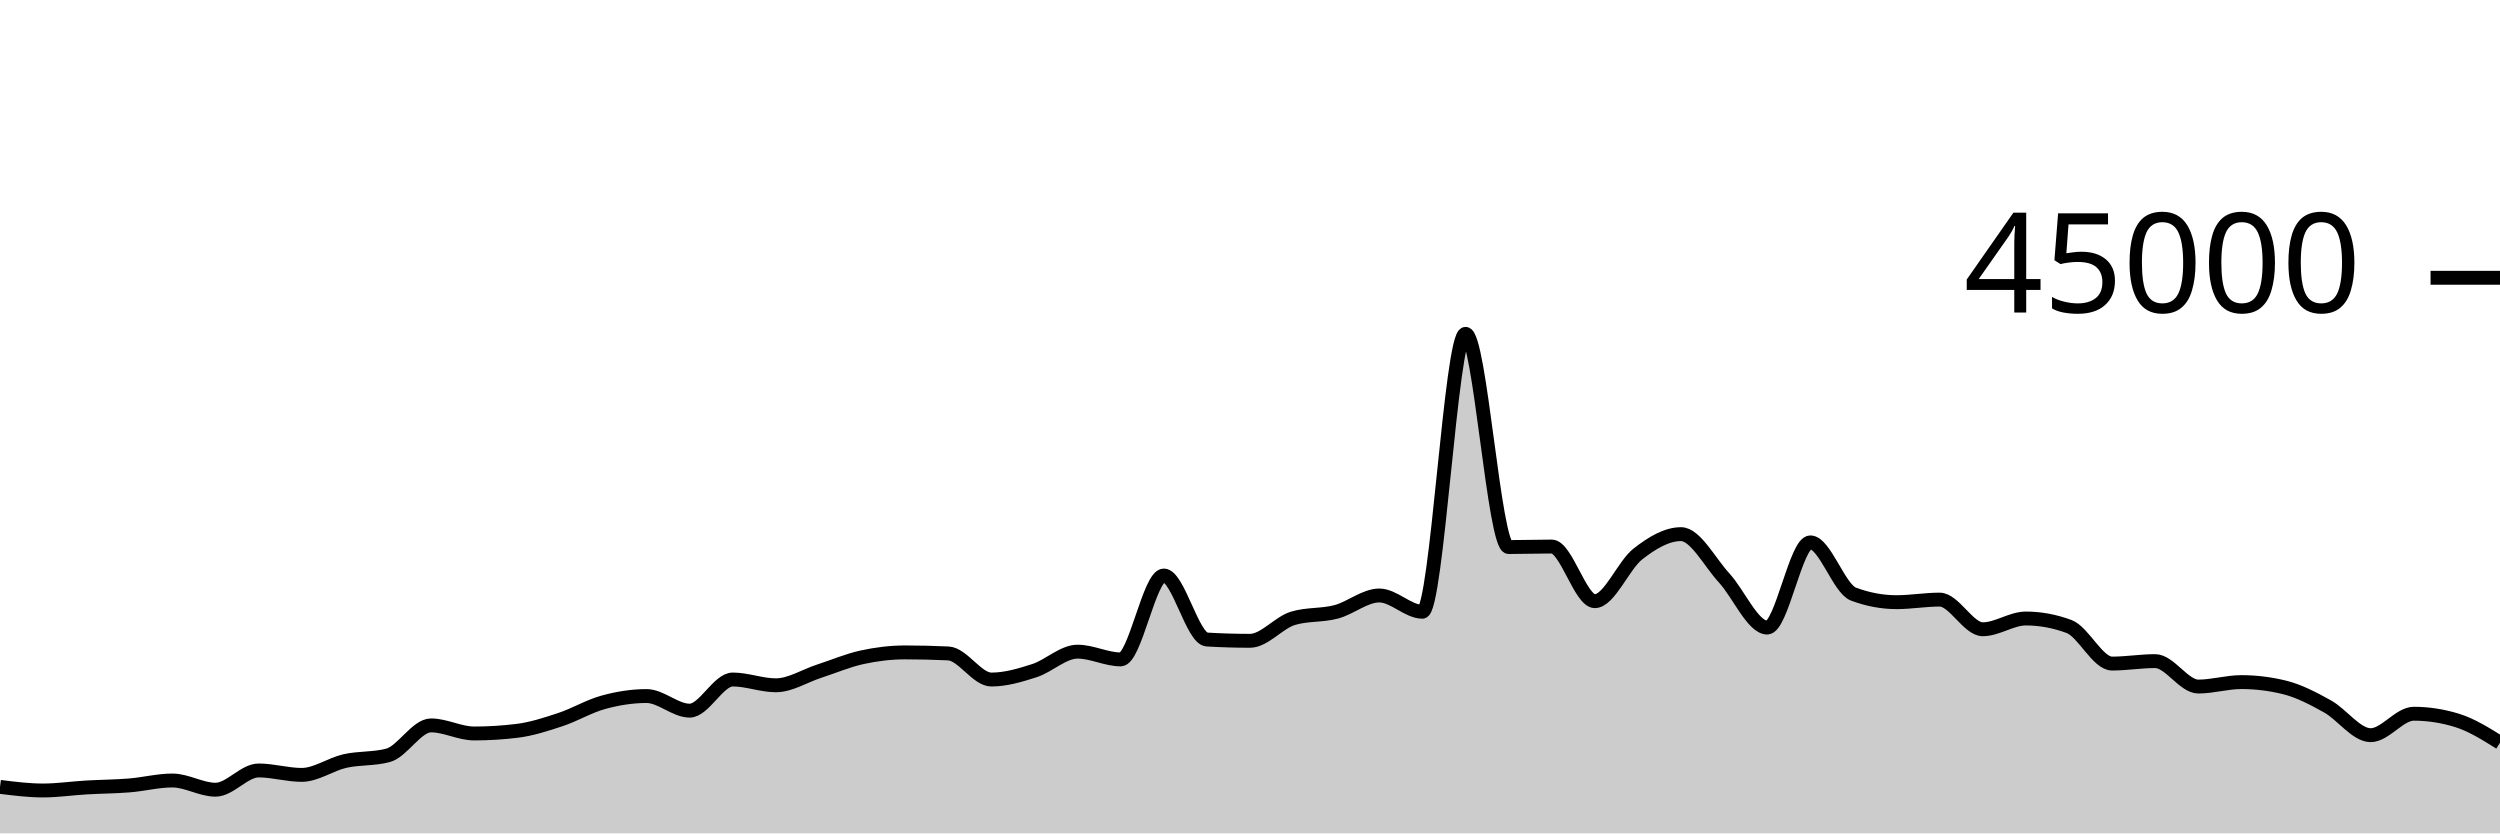
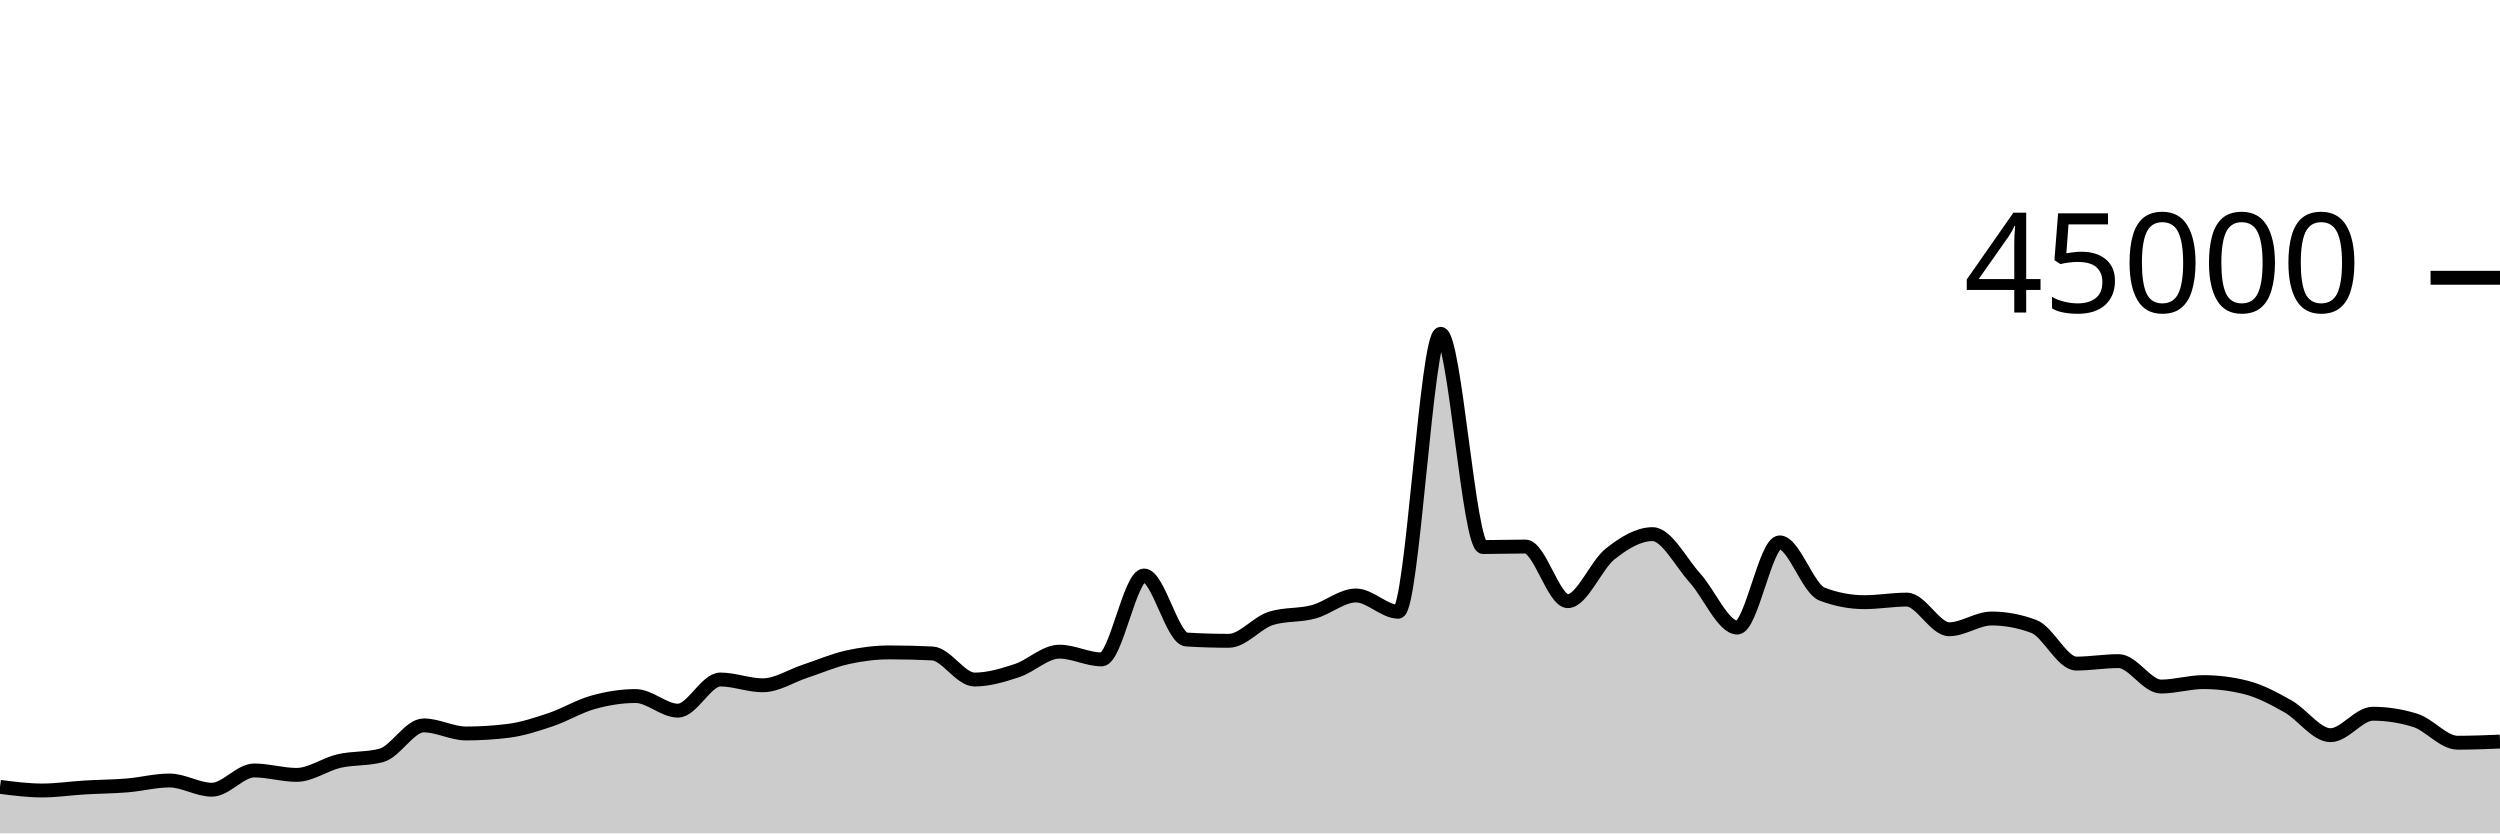
<svg xmlns="http://www.w3.org/2000/svg" viewBox="0 0 180 60">
  <g transform="translate(0,20)">
-     <path class="area" fill="rgba(0, 0, 0, 0.2)" d="M0,36.655C1.034,36.785,2.069,36.915,3.103,36.915C4.138,36.915,5.172,36.758,6.207,36.698C7.241,36.637,8.276,36.635,9.31,36.551C10.345,36.468,11.379,36.196,12.414,36.196C13.448,36.196,14.483,36.859,15.517,36.859C16.552,36.859,17.586,35.473,18.621,35.473C19.655,35.473,20.69,35.792,21.724,35.792C22.759,35.792,23.793,35.031,24.828,34.796C25.862,34.562,26.897,34.66,27.931,34.388C28.966,34.115,30,32.228,31.034,32.228C32.069,32.228,33.103,32.81,34.138,32.81C35.172,32.81,36.207,32.746,37.241,32.619C38.276,32.491,39.31,32.154,40.345,31.812C41.379,31.469,42.414,30.845,43.448,30.563C44.483,30.28,45.517,30.115,46.552,30.115C47.586,30.115,48.621,31.167,49.655,31.167C50.69,31.167,51.724,28.924,52.759,28.924C53.793,28.924,54.828,29.341,55.862,29.341C56.897,29.341,57.931,28.666,58.966,28.33C60,27.994,61.034,27.551,62.069,27.324C63.103,27.098,64.138,26.973,65.172,26.973C66.207,26.973,67.241,26.998,68.276,27.047C69.31,27.096,70.345,28.927,71.379,28.927C72.414,28.927,73.448,28.618,74.483,28.284C75.517,27.949,76.552,26.919,77.586,26.919C78.621,26.919,79.655,27.477,80.69,27.477C81.724,27.477,82.759,21.436,83.793,21.436C84.828,21.436,85.862,25.985,86.897,26.046C87.931,26.107,88.966,26.138,90,26.138C91.034,26.138,92.069,24.824,93.103,24.516C94.138,24.207,95.172,24.327,96.207,24.053C97.241,23.78,98.276,22.875,99.31,22.875C100.345,22.875,101.379,24.046,102.414,24.046C103.448,24.046,104.483,4.035,105.517,4.035C106.552,4.035,107.586,19.388,108.621,19.388C109.655,19.388,110.69,19.351,111.724,19.351C112.759,19.351,113.793,23.284,114.828,23.284C115.862,23.284,116.897,20.687,117.931,19.883C118.966,19.078,120,18.458,121.034,18.458C122.069,18.458,123.103,20.49,124.138,21.612C125.172,22.733,126.207,25.185,127.241,25.185C128.276,25.185,129.31,19.051,130.345,19.051C131.379,19.051,132.414,22.388,133.448,22.775C134.483,23.163,135.517,23.356,136.552,23.356C137.586,23.356,138.621,23.171,139.655,23.171C140.69,23.171,141.724,25.307,142.759,25.307C143.793,25.307,144.828,24.532,145.862,24.532C146.897,24.532,147.931,24.724,148.966,25.106C150,25.488,151.034,27.777,152.069,27.777C153.103,27.777,154.138,27.6,155.172,27.6C156.207,27.6,157.241,29.432,158.276,29.432C159.31,29.432,160.345,29.111,161.379,29.111C162.414,29.111,163.448,29.238,164.483,29.492C165.517,29.745,166.552,30.291,167.586,30.865C168.621,31.439,169.655,32.933,170.69,32.933C171.724,32.933,172.759,31.389,173.793,31.389C174.828,31.389,175.862,31.548,176.897,31.866C177.931,32.183,178.966,32.829,180,33.476L180,40C178.966,40,177.931,40,176.897,40C175.862,40,174.828,40,173.793,40C172.759,40,171.724,40,170.69,40C169.655,40,168.621,40,167.586,40C166.552,40,165.517,40,164.483,40C163.448,40,162.414,40,161.379,40C160.345,40,159.31,40,158.276,40C157.241,40,156.207,40,155.172,40C154.138,40,153.103,40,152.069,40C151.034,40,150,40,148.966,40C147.931,40,146.897,40,145.862,40C144.828,40,143.793,40,142.759,40C141.724,40,140.69,40,139.655,40C138.621,40,137.586,40,136.552,40C135.517,40,134.483,40,133.448,40C132.414,40,131.379,40,130.345,40C129.31,40,128.276,40,127.241,40C126.207,40,125.172,40,124.138,40C123.103,40,122.069,40,121.034,40C120,40,118.966,40,117.931,40C116.897,40,115.862,40,114.828,40C113.793,40,112.759,40,111.724,40C110.69,40,109.655,40,108.621,40C107.586,40,106.552,40,105.517,40C104.483,40,103.448,40,102.414,40C101.379,40,100.345,40,99.31,40C98.276,40,97.241,40,96.207,40C95.172,40,94.138,40,93.103,40C92.069,40,91.034,40,90,40C88.966,40,87.931,40,86.897,40C85.862,40,84.828,40,83.793,40C82.759,40,81.724,40,80.69,40C79.655,40,78.621,40,77.586,40C76.552,40,75.517,40,74.483,40C73.448,40,72.414,40,71.379,40C70.345,40,69.31,40,68.276,40C67.241,40,66.207,40,65.172,40C64.138,40,63.103,40,62.069,40C61.034,40,60,40,58.966,40C57.931,40,56.897,40,55.862,40C54.828,40,53.793,40,52.759,40C51.724,40,50.69,40,49.655,40C48.621,40,47.586,40,46.552,40C45.517,40,44.483,40,43.448,40C42.414,40,41.379,40,40.345,40C39.31,40,38.276,40,37.241,40C36.207,40,35.172,40,34.138,40C33.103,40,32.069,40,31.034,40C30,40,28.966,40,27.931,40C26.897,40,25.862,40,24.828,40C23.793,40,22.759,40,21.724,40C20.69,40,19.655,40,18.621,40C17.586,40,16.552,40,15.517,40C14.483,40,13.448,40,12.414,40C11.379,40,10.345,40,9.31,40C8.276,40,7.241,40,6.207,40C5.172,40,4.138,40,3.103,40C2.069,40,1.034,40,0,40Z" />
-     <path class="line" stroke="black" fill="none" d="M0,36.655C1.034,36.785,2.069,36.915,3.103,36.915C4.138,36.915,5.172,36.758,6.207,36.698C7.241,36.637,8.276,36.635,9.31,36.551C10.345,36.468,11.379,36.196,12.414,36.196C13.448,36.196,14.483,36.859,15.517,36.859C16.552,36.859,17.586,35.473,18.621,35.473C19.655,35.473,20.69,35.792,21.724,35.792C22.759,35.792,23.793,35.031,24.828,34.796C25.862,34.562,26.897,34.66,27.931,34.388C28.966,34.115,30,32.228,31.034,32.228C32.069,32.228,33.103,32.81,34.138,32.81C35.172,32.81,36.207,32.746,37.241,32.619C38.276,32.491,39.31,32.154,40.345,31.812C41.379,31.469,42.414,30.845,43.448,30.563C44.483,30.28,45.517,30.115,46.552,30.115C47.586,30.115,48.621,31.167,49.655,31.167C50.69,31.167,51.724,28.924,52.759,28.924C53.793,28.924,54.828,29.341,55.862,29.341C56.897,29.341,57.931,28.666,58.966,28.33C60,27.994,61.034,27.551,62.069,27.324C63.103,27.098,64.138,26.973,65.172,26.973C66.207,26.973,67.241,26.998,68.276,27.047C69.31,27.096,70.345,28.927,71.379,28.927C72.414,28.927,73.448,28.618,74.483,28.284C75.517,27.949,76.552,26.919,77.586,26.919C78.621,26.919,79.655,27.477,80.69,27.477C81.724,27.477,82.759,21.436,83.793,21.436C84.828,21.436,85.862,25.985,86.897,26.046C87.931,26.107,88.966,26.138,90,26.138C91.034,26.138,92.069,24.824,93.103,24.516C94.138,24.207,95.172,24.327,96.207,24.053C97.241,23.78,98.276,22.875,99.31,22.875C100.345,22.875,101.379,24.046,102.414,24.046C103.448,24.046,104.483,4.035,105.517,4.035C106.552,4.035,107.586,19.388,108.621,19.388C109.655,19.388,110.69,19.351,111.724,19.351C112.759,19.351,113.793,23.284,114.828,23.284C115.862,23.284,116.897,20.687,117.931,19.883C118.966,19.078,120,18.458,121.034,18.458C122.069,18.458,123.103,20.49,124.138,21.612C125.172,22.733,126.207,25.185,127.241,25.185C128.276,25.185,129.31,19.051,130.345,19.051C131.379,19.051,132.414,22.388,133.448,22.775C134.483,23.163,135.517,23.356,136.552,23.356C137.586,23.356,138.621,23.171,139.655,23.171C140.69,23.171,141.724,25.307,142.759,25.307C143.793,25.307,144.828,24.532,145.862,24.532C146.897,24.532,147.931,24.724,148.966,25.106C150,25.488,151.034,27.777,152.069,27.777C153.103,27.777,154.138,27.6,155.172,27.6C156.207,27.6,157.241,29.432,158.276,29.432C159.31,29.432,160.345,29.111,161.379,29.111C162.414,29.111,163.448,29.238,164.483,29.492C165.517,29.745,166.552,30.291,167.586,30.865C168.621,31.439,169.655,32.933,170.69,32.933C171.724,32.933,172.759,31.389,173.793,31.389C174.828,31.389,175.862,31.548,176.897,31.866C177.931,32.183,178.966,32.829,180,33.476" />
+     <path class="area" fill="rgba(0, 0, 0, 0.2)" d="M0,36.655C1.017,36.785,2.034,36.915,3.051,36.915C4.068,36.915,5.085,36.758,6.102,36.698C7.119,36.637,8.136,36.635,9.153,36.551C10.169,36.468,11.186,36.196,12.203,36.196C13.22,36.196,14.237,36.859,15.254,36.859C16.271,36.859,17.288,35.473,18.305,35.473C19.322,35.473,20.339,35.792,21.356,35.792C22.373,35.792,23.39,35.031,24.407,34.796C25.424,34.562,26.441,34.66,27.458,34.388C28.475,34.115,29.492,32.228,30.508,32.228C31.525,32.228,32.542,32.81,33.559,32.81C34.576,32.81,35.593,32.746,36.61,32.619C37.627,32.491,38.644,32.154,39.661,31.812C40.678,31.469,41.695,30.845,42.712,30.563C43.729,30.28,44.746,30.115,45.763,30.115C46.78,30.115,47.797,31.167,48.814,31.167C49.831,31.167,50.847,28.924,51.864,28.924C52.881,28.924,53.898,29.341,54.915,29.341C55.932,29.341,56.949,28.666,57.966,28.33C58.983,27.994,60,27.551,61.017,27.324C62.034,27.098,63.051,26.973,64.068,26.973C65.085,26.973,66.102,26.998,67.119,27.047C68.136,27.096,69.153,28.927,70.169,28.927C71.186,28.927,72.203,28.618,73.22,28.284C74.237,27.949,75.254,26.919,76.271,26.919C77.288,26.919,78.305,27.477,79.322,27.477C80.339,27.477,81.356,21.436,82.373,21.436C83.39,21.436,84.407,25.985,85.424,26.046C86.441,26.107,87.458,26.138,88.475,26.138C89.492,26.138,90.508,24.824,91.525,24.516C92.542,24.207,93.559,24.327,94.576,24.053C95.593,23.78,96.61,22.875,97.627,22.875C98.644,22.875,99.661,24.046,100.678,24.046C101.695,24.046,102.712,4.035,103.729,4.035C104.746,4.035,105.763,19.388,106.78,19.388C107.797,19.388,108.814,19.351,109.831,19.351C110.847,19.351,111.864,23.284,112.881,23.284C113.898,23.284,114.915,20.687,115.932,19.883C116.949,19.078,117.966,18.458,118.983,18.458C120,18.458,121.017,20.49,122.034,21.612C123.051,22.733,124.068,25.185,125.085,25.185C126.102,25.185,127.119,19.051,128.136,19.051C129.153,19.051,130.169,22.388,131.186,22.775C132.203,23.163,133.22,23.356,134.237,23.356C135.254,23.356,136.271,23.171,137.288,23.171C138.305,23.171,139.322,25.307,140.339,25.307C141.356,25.307,142.373,24.532,143.39,24.532C144.407,24.532,145.424,24.724,146.441,25.106C147.458,25.488,148.475,27.777,149.492,27.777C150.508,27.777,151.525,27.6,152.542,27.6C153.559,27.6,154.576,29.432,155.593,29.432C156.61,29.432,157.627,29.111,158.644,29.111C159.661,29.111,160.678,29.238,161.695,29.492C162.712,29.745,163.729,30.291,164.746,30.865C165.763,31.439,166.78,32.933,167.797,32.933C168.814,32.933,169.831,31.389,170.847,31.389C171.864,31.389,172.881,31.548,173.898,31.866C174.915,32.183,175.932,33.476,176.949,33.476C177.966,33.476,178.983,33.435,180,33.395L180,40C178.983,40,177.966,40,176.949,40C175.932,40,174.915,40,173.898,40C172.881,40,171.864,40,170.847,40C169.831,40,168.814,40,167.797,40C166.78,40,165.763,40,164.746,40C163.729,40,162.712,40,161.695,40C160.678,40,159.661,40,158.644,40C157.627,40,156.61,40,155.593,40C154.576,40,153.559,40,152.542,40C151.525,40,150.508,40,149.492,40C148.475,40,147.458,40,146.441,40C145.424,40,144.407,40,143.39,40C142.373,40,141.356,40,140.339,40C139.322,40,138.305,40,137.288,40C136.271,40,135.254,40,134.237,40C133.22,40,132.203,40,131.186,40C130.169,40,129.153,40,128.136,40C127.119,40,126.102,40,125.085,40C124.068,40,123.051,40,122.034,40C121.017,40,120,40,118.983,40C117.966,40,116.949,40,115.932,40C114.915,40,113.898,40,112.881,40C111.864,40,110.847,40,109.831,40C108.814,40,107.797,40,106.78,40C105.763,40,104.746,40,103.729,40C102.712,40,101.695,40,100.678,40C99.661,40,98.644,40,97.627,40C96.61,40,95.593,40,94.576,40C93.559,40,92.542,40,91.525,40C90.508,40,89.492,40,88.475,40C87.458,40,86.441,40,85.424,40C84.407,40,83.39,40,82.373,40C81.356,40,80.339,40,79.322,40C78.305,40,77.288,40,76.271,40C75.254,40,74.237,40,73.22,40C72.203,40,71.186,40,70.169,40C69.153,40,68.136,40,67.119,40C66.102,40,65.085,40,64.068,40C63.051,40,62.034,40,61.017,40C60,40,58.983,40,57.966,40C56.949,40,55.932,40,54.915,40C53.898,40,52.881,40,51.864,40C50.847,40,49.831,40,48.814,40C47.797,40,46.78,40,45.763,40C44.746,40,43.729,40,42.712,40C41.695,40,40.678,40,39.661,40C38.644,40,37.627,40,36.61,40C35.593,40,34.576,40,33.559,40C32.542,40,31.525,40,30.508,40C29.492,40,28.475,40,27.458,40C26.441,40,25.424,40,24.407,40C23.39,40,22.373,40,21.356,40C20.339,40,19.322,40,18.305,40C17.288,40,16.271,40,15.254,40C14.237,40,13.22,40,12.203,40C11.186,40,10.169,40,9.153,40C8.136,40,7.119,40,6.102,40C5.085,40,4.068,40,3.051,40C2.034,40,1.017,40,0,40Z" />
+     <path class="line" stroke="black" fill="none" d="M0,36.655C1.017,36.785,2.034,36.915,3.051,36.915C4.068,36.915,5.085,36.758,6.102,36.698C7.119,36.637,8.136,36.635,9.153,36.551C10.169,36.468,11.186,36.196,12.203,36.196C13.22,36.196,14.237,36.859,15.254,36.859C16.271,36.859,17.288,35.473,18.305,35.473C19.322,35.473,20.339,35.792,21.356,35.792C22.373,35.792,23.39,35.031,24.407,34.796C25.424,34.562,26.441,34.66,27.458,34.388C28.475,34.115,29.492,32.228,30.508,32.228C31.525,32.228,32.542,32.81,33.559,32.81C34.576,32.81,35.593,32.746,36.61,32.619C37.627,32.491,38.644,32.154,39.661,31.812C40.678,31.469,41.695,30.845,42.712,30.563C43.729,30.28,44.746,30.115,45.763,30.115C46.78,30.115,47.797,31.167,48.814,31.167C49.831,31.167,50.847,28.924,51.864,28.924C52.881,28.924,53.898,29.341,54.915,29.341C55.932,29.341,56.949,28.666,57.966,28.33C58.983,27.994,60,27.551,61.017,27.324C62.034,27.098,63.051,26.973,64.068,26.973C65.085,26.973,66.102,26.998,67.119,27.047C68.136,27.096,69.153,28.927,70.169,28.927C71.186,28.927,72.203,28.618,73.22,28.284C74.237,27.949,75.254,26.919,76.271,26.919C77.288,26.919,78.305,27.477,79.322,27.477C80.339,27.477,81.356,21.436,82.373,21.436C83.39,21.436,84.407,25.985,85.424,26.046C86.441,26.107,87.458,26.138,88.475,26.138C89.492,26.138,90.508,24.824,91.525,24.516C92.542,24.207,93.559,24.327,94.576,24.053C95.593,23.78,96.61,22.875,97.627,22.875C98.644,22.875,99.661,24.046,100.678,24.046C101.695,24.046,102.712,4.035,103.729,4.035C104.746,4.035,105.763,19.388,106.78,19.388C107.797,19.388,108.814,19.351,109.831,19.351C110.847,19.351,111.864,23.284,112.881,23.284C113.898,23.284,114.915,20.687,115.932,19.883C116.949,19.078,117.966,18.458,118.983,18.458C120,18.458,121.017,20.49,122.034,21.612C123.051,22.733,124.068,25.185,125.085,25.185C126.102,25.185,127.119,19.051,128.136,19.051C129.153,19.051,130.169,22.388,131.186,22.775C132.203,23.163,133.22,23.356,134.237,23.356C135.254,23.356,136.271,23.171,137.288,23.171C138.305,23.171,139.322,25.307,140.339,25.307C141.356,25.307,142.373,24.532,143.39,24.532C144.407,24.532,145.424,24.724,146.441,25.106C147.458,25.488,148.475,27.777,149.492,27.777C150.508,27.777,151.525,27.6,152.542,27.6C153.559,27.6,154.576,29.432,155.593,29.432C156.61,29.432,157.627,29.111,158.644,29.111C159.661,29.111,160.678,29.238,161.695,29.492C162.712,29.745,163.729,30.291,164.746,30.865C165.763,31.439,166.78,32.933,167.797,32.933C168.814,32.933,169.831,31.389,170.847,31.389C171.864,31.389,172.881,31.548,173.898,31.866C174.915,32.183,175.932,33.476,176.949,33.476C177.966,33.476,178.983,33.435,180,33.395" />
    <path class="axis-ceiling" stroke-width="1" stroke="black" fill="none" d="M175,0L180,0" />
    <text class="axis-ceiling-label" font-family="sans-serif" text-anchor="end" font-size="10px" x="170" y="2.5">45000</text>
  </g>
</svg>
